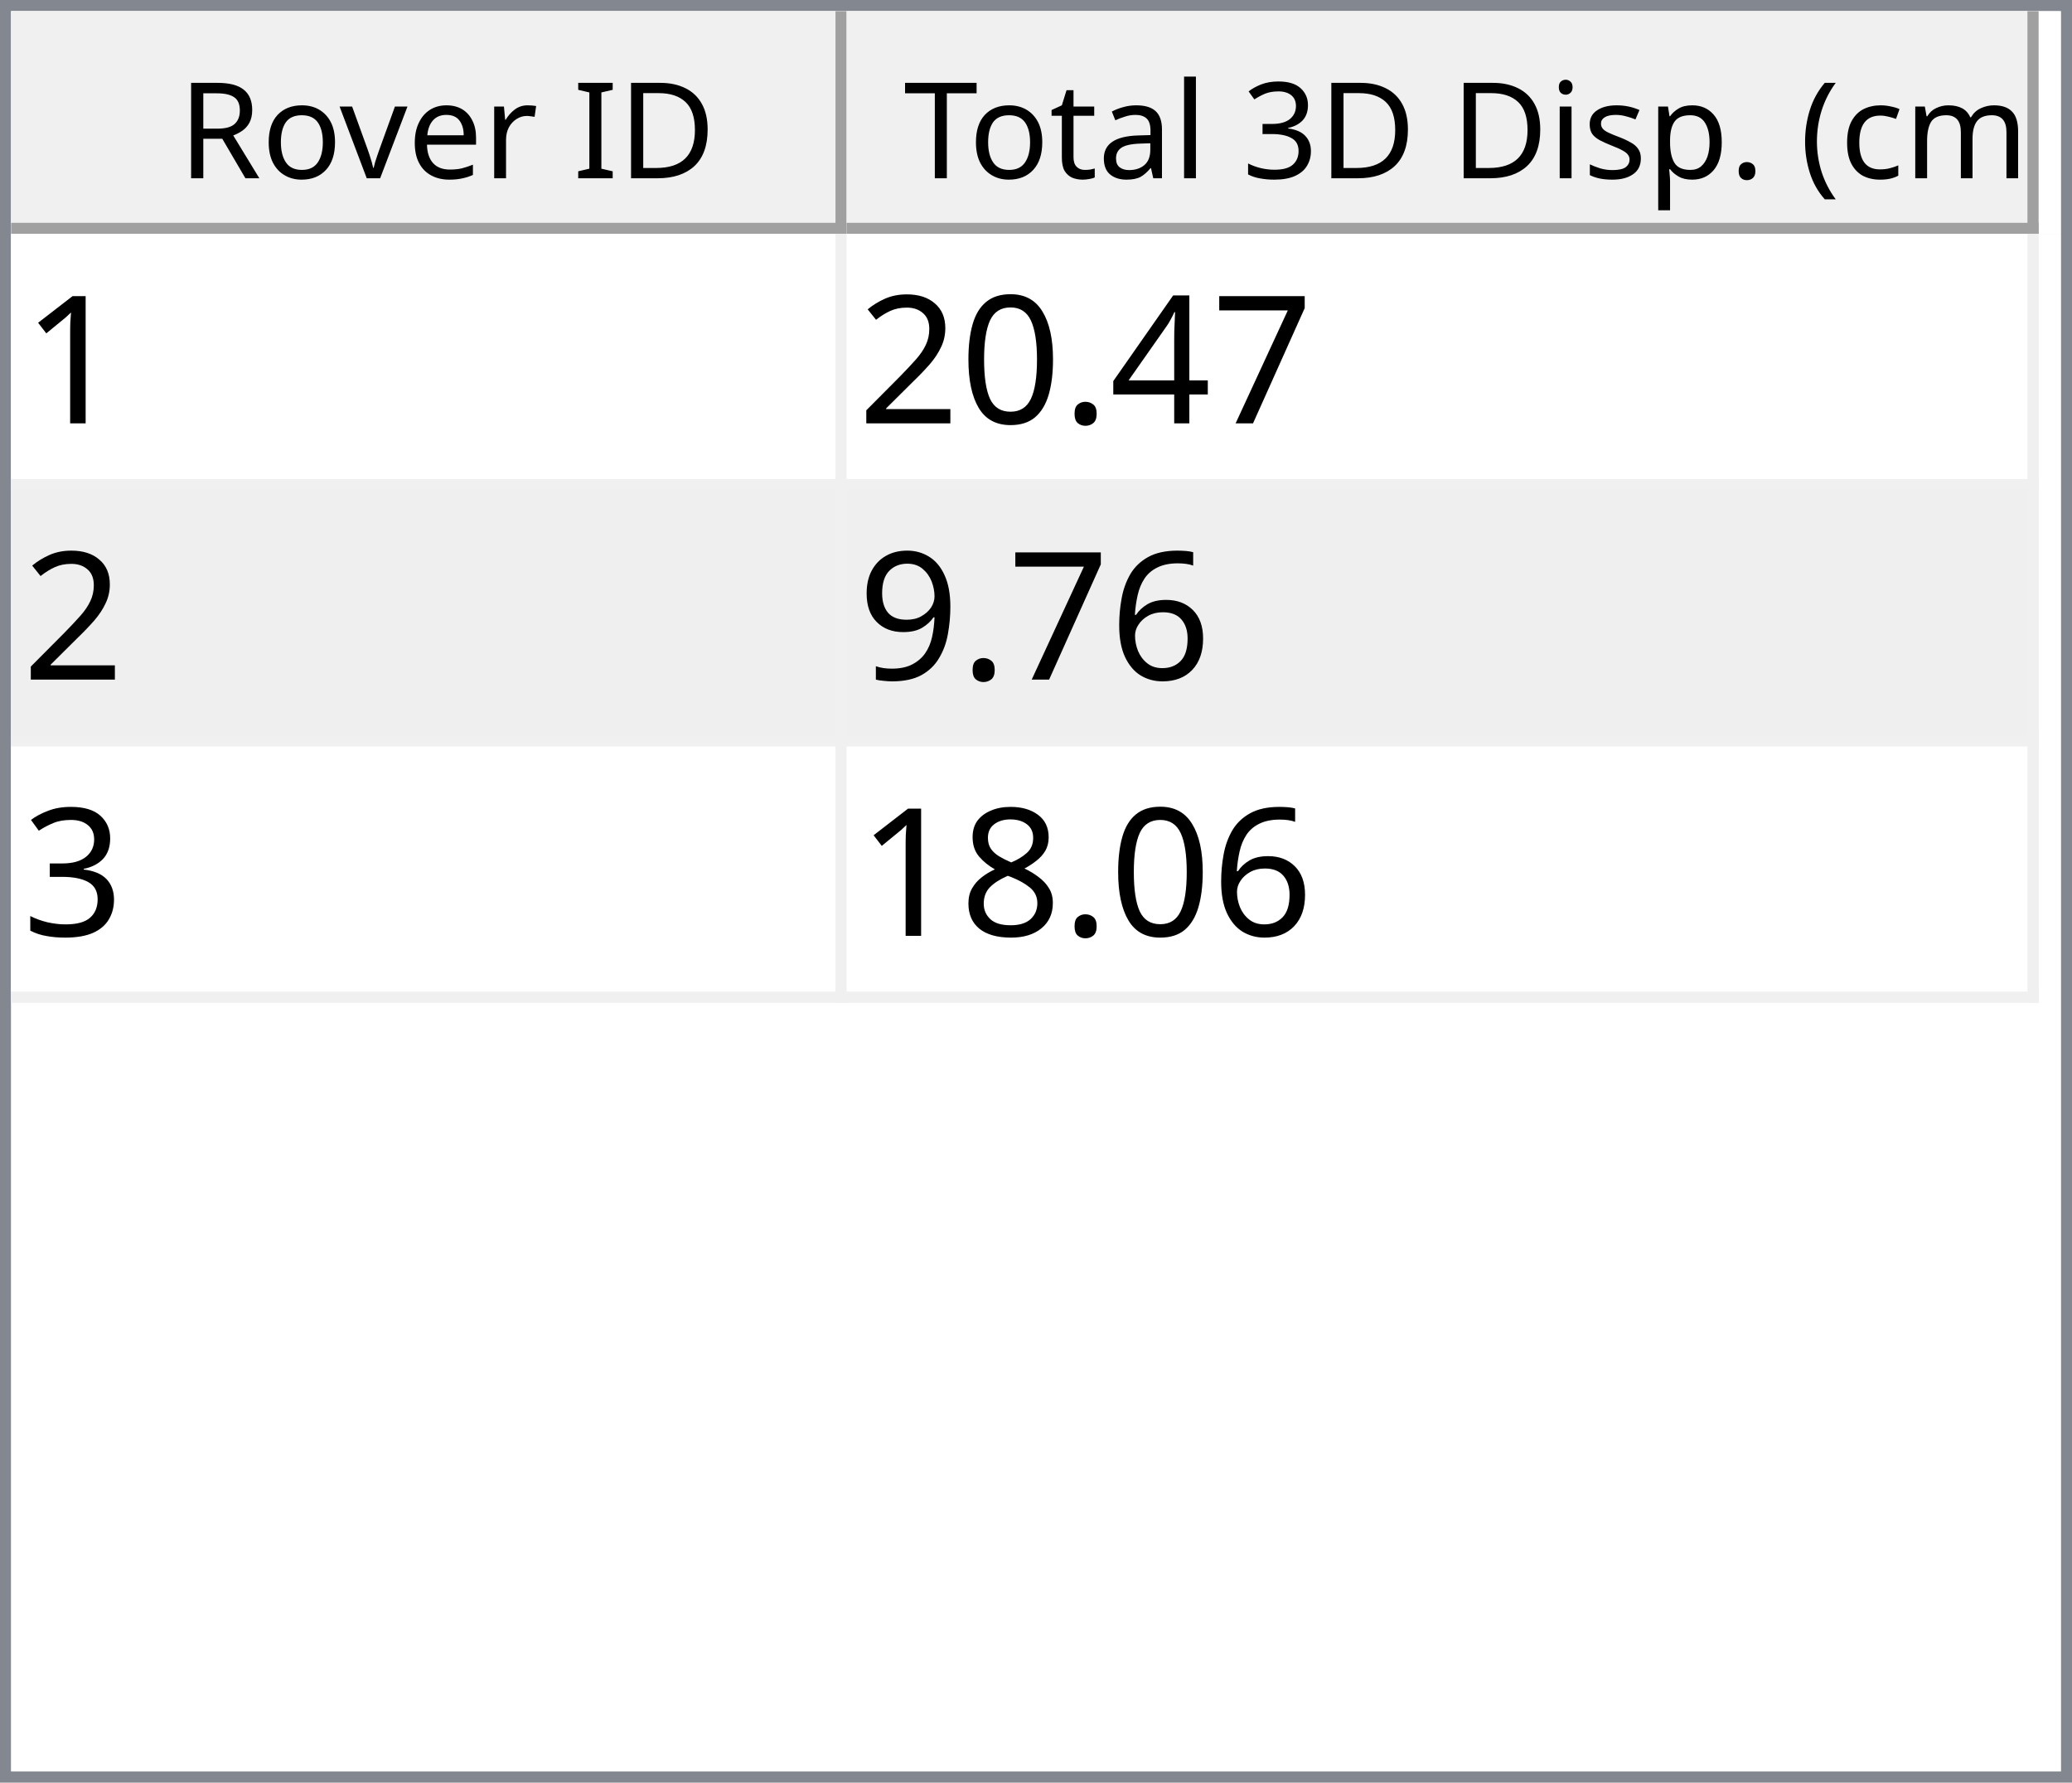
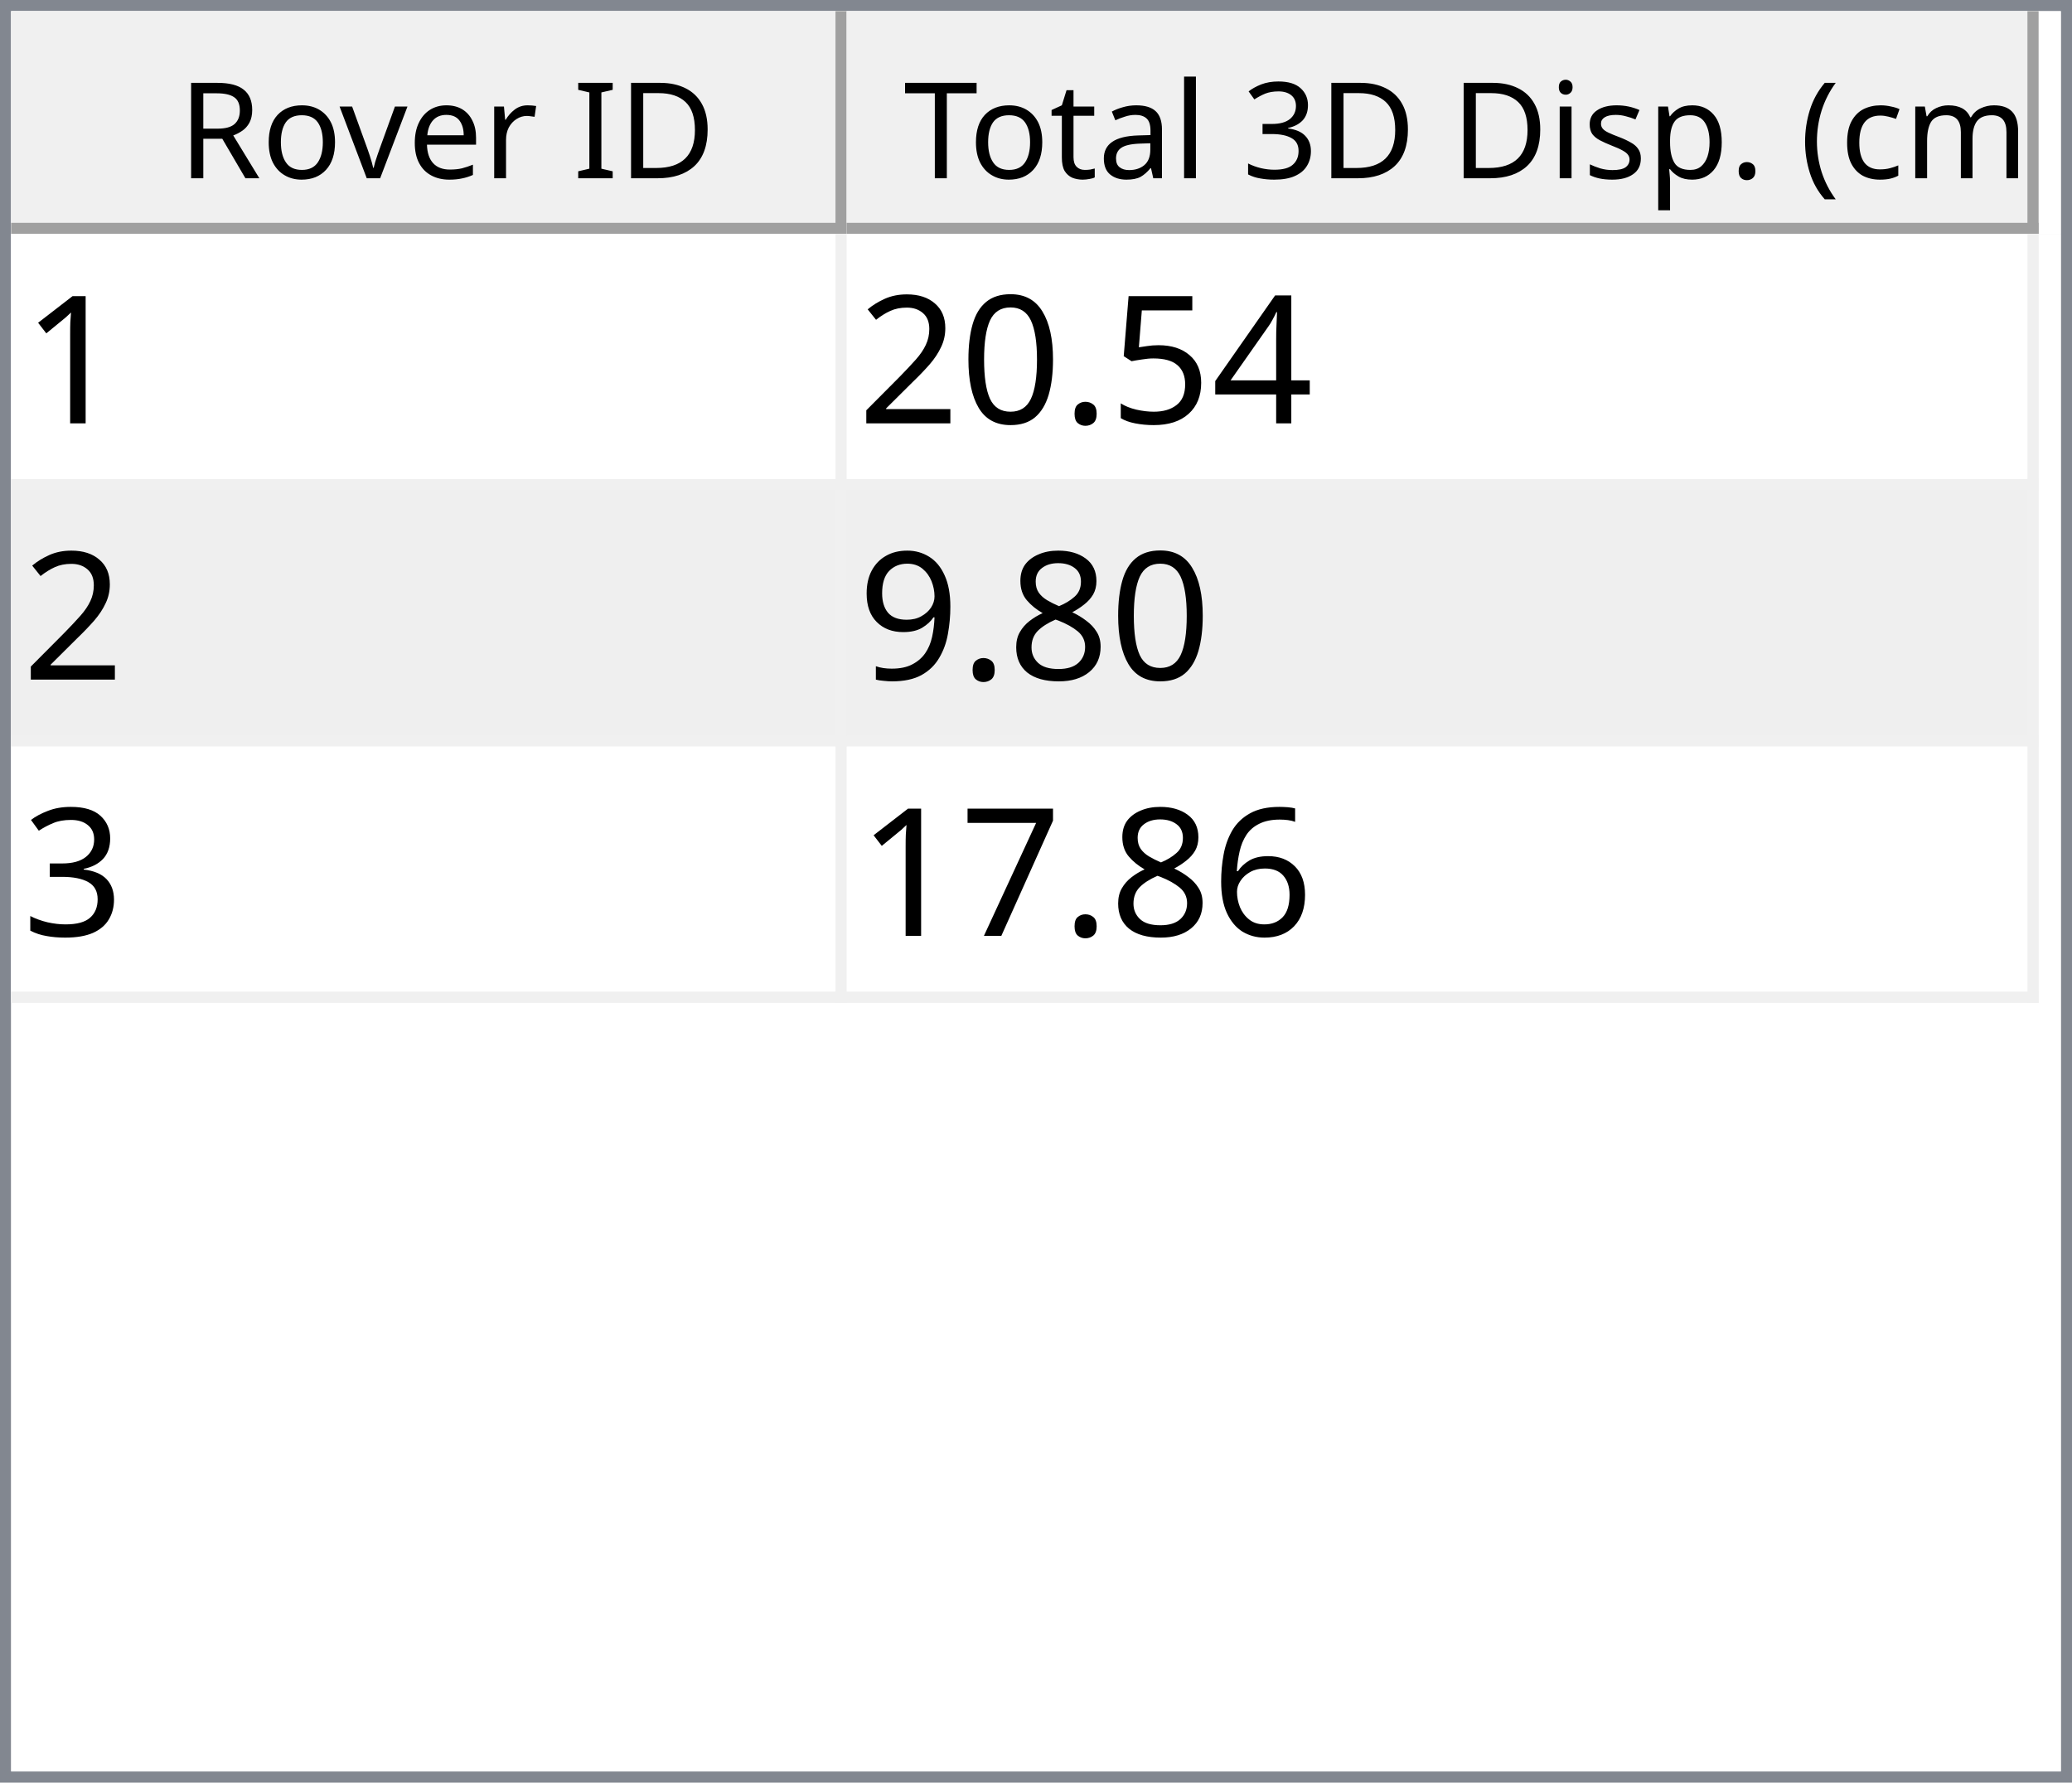
<svg xmlns="http://www.w3.org/2000/svg" style="fill-opacity:1; color-rendering:auto; color-interpolation:auto; text-rendering:auto; stroke:black; stroke-linecap:square; stroke-miterlimit:10; shape-rendering:auto; stroke-opacity:1; fill:black; stroke-dasharray:none; font-weight:normal; stroke-width:1; font-family:'Dialog'; font-style:normal; stroke-linejoin:miter; font-size:12px; stroke-dashoffset:0; image-rendering:auto;" width="186" height="160">
  <defs id="genericDefs" />
  <g>
    <defs id="defs1">
      <clipPath clipPathUnits="userSpaceOnUse" id="clipPath1">
        <path d="M0 0 L186 0 L186 160 L0 160 L0 0 Z" />
      </clipPath>
      <clipPath clipPathUnits="userSpaceOnUse" id="clipPath2">
        <path d="M0 0 L0 160 L186 160 L186 0 Z" />
      </clipPath>
      <clipPath clipPathUnits="userSpaceOnUse" id="clipPath3">
        <path d="M0 0 L0 20 L184 20 L184 0 Z" />
      </clipPath>
      <clipPath clipPathUnits="userSpaceOnUse" id="clipPath4">
        <path d="M0 0 L0 20 L75 20 L75 0 Z" />
      </clipPath>
      <clipPath clipPathUnits="userSpaceOnUse" id="clipPath5">
        <path d="M1 1 L1 19 L74 19 L74 1 Z" />
      </clipPath>
      <clipPath clipPathUnits="userSpaceOnUse" id="clipPath6">
        <path d="M0 0 L0 18 L73 18 L73 0 Z" />
      </clipPath>
      <clipPath clipPathUnits="userSpaceOnUse" id="clipPath7">
        <path d="M-0.5 -0.5 L-0.5 19.5 L74.5 19.5 L74.5 -0.5 Z" />
      </clipPath>
      <clipPath clipPathUnits="userSpaceOnUse" id="clipPath8">
        <path d="M0 0 L0 20 L107 20 L107 0 Z" />
      </clipPath>
      <clipPath clipPathUnits="userSpaceOnUse" id="clipPath9">
        <path d="M1 1 L1 19 L106 19 L106 1 Z" />
      </clipPath>
      <clipPath clipPathUnits="userSpaceOnUse" id="clipPath10">
        <path d="M0 0 L0 18 L105 18 L105 0 Z" />
      </clipPath>
      <clipPath clipPathUnits="userSpaceOnUse" id="clipPath11">
        <path d="M-0.5 -0.5 L-0.5 19.5 L106.5 19.5 L106.5 -0.5 Z" />
      </clipPath>
      <clipPath clipPathUnits="userSpaceOnUse" id="clipPath12">
        <path d="M0 0 L0 138 L184 138 L184 0 Z" />
      </clipPath>
      <clipPath clipPathUnits="userSpaceOnUse" id="clipPath13">
        <path d="M0 0 L0 69 L182 69 L182 0 Z" />
      </clipPath>
      <clipPath clipPathUnits="userSpaceOnUse" id="clipPath14">
        <path d="M-0.5 -0.5 L-0.5 68.5 L181.5 68.5 L181.5 -0.5 Z" />
      </clipPath>
      <clipPath clipPathUnits="userSpaceOnUse" id="clipPath15">
        <path d="M0 0 L0 22 L74 22 L74 0 Z" />
      </clipPath>
      <clipPath clipPathUnits="userSpaceOnUse" id="clipPath16">
        <path d="M0 0 L0 22 L106 22 L106 0 Z" />
      </clipPath>
      <font horiz-adv-x="64.551" id="font1">
        <font-face ascent="107.91" descent="25.098" units-per-em="100" style="font-style:normal; font-family:Segoe UI; font-weight:normal;" />
        <missing-glyph horiz-adv-x="64.551" d="M8.109 0 L8.109 68.266 L56.453 68.266 L56.453 0 L8.109 0 ZM15.328 7.234 L49.219 7.234 L49.219 61.031 L15.328 61.031 L15.328 7.234 Z" />
        <glyph unicode="D" horiz-adv-x="70.117" d="M9.188 0 L9.188 70.016 L28.516 70.016 Q65.531 70.016 65.531 35.891 Q65.531 19.672 55.25 9.836 Q44.969 0 27.734 0 L9.188 0 ZM17.391 62.594 L17.391 7.422 L27.828 7.422 Q41.609 7.422 49.273 14.797 Q56.938 22.172 56.938 35.688 Q56.938 62.594 28.328 62.594 L17.391 62.594 Z" />
        <glyph unicode="I" horiz-adv-x="26.611" d="M17.391 0 L9.188 0 L9.188 70.016 L17.391 70.016 L17.391 0 Z" />
        <glyph unicode=" " horiz-adv-x="27.393" d="" />
        <glyph unicode="r" horiz-adv-x="34.766" d="M34.188 41.891 Q32.078 43.5 28.125 43.5 Q23 43.5 19.555 38.672 Q16.109 33.844 16.109 25.484 L16.109 0 L8.109 0 L8.109 50 L16.109 50 L16.109 39.703 L16.312 39.703 Q18.016 44.969 21.531 47.922 Q25.047 50.875 29.391 50.875 Q32.516 50.875 34.188 50.203 L34.188 41.891 Z" />
        <glyph unicode="e" horiz-adv-x="52.295" d="M48.297 23 L12.984 23 Q13.188 14.656 17.484 10.109 Q21.781 5.562 29.297 5.562 Q37.75 5.562 44.828 11.141 L44.828 3.609 Q38.234 -1.172 27.391 -1.172 Q16.797 -1.172 10.742 5.641 Q4.688 12.453 4.688 24.812 Q4.688 36.469 11.305 43.82 Q17.922 51.172 27.734 51.172 Q37.547 51.172 42.922 44.828 Q48.297 38.484 48.297 27.203 L48.297 23 ZM40.094 29.781 Q40.047 36.719 36.75 40.578 Q33.453 44.438 27.594 44.438 Q21.922 44.438 17.969 40.383 Q14.016 36.328 13.094 29.781 L40.094 29.781 Z" />
        <glyph unicode="v" horiz-adv-x="47.9" d="M47.406 50 L27.484 0 L19.625 0 L0.688 50 L9.469 50 L22.172 13.672 Q23.578 9.672 23.922 6.688 L24.125 6.688 Q24.609 10.453 25.688 13.484 L38.969 50 L47.406 50 Z" />
        <glyph unicode="o" horiz-adv-x="58.594" d="M29 -1.172 Q17.922 -1.172 11.305 5.836 Q4.688 12.844 4.688 24.422 Q4.688 37.016 11.57 44.094 Q18.453 51.172 30.172 51.172 Q41.359 51.172 47.633 44.289 Q53.906 37.406 53.906 25.203 Q53.906 13.234 47.141 6.031 Q40.375 -1.172 29 -1.172 ZM29.594 44.438 Q21.875 44.438 17.383 39.188 Q12.891 33.938 12.891 24.703 Q12.891 15.828 17.43 10.695 Q21.969 5.562 29.594 5.562 Q37.359 5.562 41.531 10.594 Q45.703 15.625 45.703 24.906 Q45.703 34.281 41.531 39.359 Q37.359 44.438 29.594 44.438 Z" />
        <glyph unicode="R" horiz-adv-x="59.814" d="M59.375 0 L49.609 0 L37.891 19.625 Q36.281 22.359 34.766 24.289 Q33.25 26.219 31.664 27.438 Q30.078 28.656 28.25 29.219 Q26.422 29.781 24.125 29.781 L17.391 29.781 L17.391 0 L9.188 0 L9.188 70.016 L30.078 70.016 Q34.672 70.016 38.555 68.867 Q42.438 67.719 45.289 65.375 Q48.141 63.031 49.758 59.547 Q51.375 56.062 51.375 51.375 Q51.375 47.703 50.273 44.656 Q49.172 41.609 47.148 39.211 Q45.125 36.812 42.266 35.133 Q39.406 33.453 35.844 32.516 L35.844 32.328 Q37.594 31.547 38.891 30.547 Q40.188 29.547 41.359 28.18 Q42.531 26.812 43.68 25.078 Q44.828 23.344 46.234 21.047 L59.375 0 ZM17.391 62.594 L17.391 37.203 L28.516 37.203 Q31.594 37.203 34.203 38.133 Q36.812 39.062 38.719 40.797 Q40.625 42.531 41.703 45.047 Q42.781 47.562 42.781 50.688 Q42.781 56.297 39.141 59.445 Q35.5 62.594 28.609 62.594 L17.391 62.594 Z" />
        <glyph unicode=")" horiz-adv-x="30.176" d="M8.297 -15.922 L1.172 -15.922 Q16.406 2.344 16.406 26.812 Q16.406 51.469 1.078 70.016 L8.297 70.016 Q23.531 52.156 23.531 26.703 Q23.531 1.375 8.297 -15.922 Z" />
        <glyph unicode="m" horiz-adv-x="86.133" d="M79.109 0 L71.094 0 L71.094 28.719 Q71.094 37.016 68.531 40.727 Q65.969 44.438 59.906 44.438 Q54.781 44.438 51.195 39.75 Q47.609 35.062 47.609 28.516 L47.609 0 L39.594 0 L39.594 29.688 Q39.594 44.438 28.219 44.438 Q22.953 44.438 19.531 40.016 Q16.109 35.594 16.109 28.516 L16.109 0 L8.109 0 L8.109 50 L16.109 50 L16.109 42.094 L16.312 42.094 Q21.625 51.172 31.844 51.172 Q36.969 51.172 40.773 48.312 Q44.578 45.453 46 40.828 Q51.562 51.172 62.594 51.172 Q79.109 51.172 79.109 30.812 L79.109 0 Z" />
        <glyph unicode="c" horiz-adv-x="46.191" d="M42.188 2.297 Q36.422 -1.172 28.516 -1.172 Q17.828 -1.172 11.258 5.789 Q4.688 12.75 4.688 23.828 Q4.688 36.188 11.766 43.68 Q18.844 51.172 30.672 51.172 Q37.25 51.172 42.281 48.734 L42.281 40.531 Q36.719 44.438 30.375 44.438 Q22.703 44.438 17.797 38.945 Q12.891 33.453 12.891 24.516 Q12.891 15.719 17.508 10.641 Q22.125 5.562 29.891 5.562 Q36.422 5.562 42.188 9.906 L42.188 2.297 Z" />
        <glyph unicode="(" horiz-adv-x="30.176" d="M29.109 -15.922 L21.969 -15.922 Q6.844 1.375 6.844 26.703 Q6.844 52.156 21.969 70.016 L29.203 70.016 Q13.875 51.469 13.875 26.812 Q13.875 2.344 29.109 -15.922 Z" />
        <glyph unicode="." horiz-adv-x="21.68" d="M10.891 -1.078 Q8.641 -1.078 7.055 0.539 Q5.469 2.156 5.469 4.391 Q5.469 6.641 7.055 8.273 Q8.641 9.906 10.891 9.906 Q13.188 9.906 14.797 8.273 Q16.406 6.641 16.406 4.391 Q16.406 2.156 14.797 0.539 Q13.188 -1.078 10.891 -1.078 Z" />
        <glyph unicode="p" horiz-adv-x="58.789" d="M16.312 7.234 L16.109 7.234 L16.109 -23 L8.109 -23 L8.109 50 L16.109 50 L16.109 41.219 L16.312 41.219 Q22.219 51.172 33.594 51.172 Q43.266 51.172 48.688 44.461 Q54.109 37.75 54.109 26.469 Q54.109 13.922 48 6.375 Q41.891 -1.172 31.297 -1.172 Q21.578 -1.172 16.312 7.234 ZM16.109 27.391 L16.109 20.406 Q16.109 14.203 20.141 9.883 Q24.172 5.562 30.375 5.562 Q37.641 5.562 41.773 11.133 Q45.906 16.703 45.906 26.609 Q45.906 34.969 42.047 39.703 Q38.188 44.438 31.594 44.438 Q24.609 44.438 20.359 39.578 Q16.109 34.719 16.109 27.391 Z" />
        <glyph unicode="s" horiz-adv-x="42.432" d="M5.078 1.812 L5.078 10.406 Q11.625 5.562 19.484 5.562 Q30.031 5.562 30.031 12.594 Q30.031 14.594 29.125 15.992 Q28.219 17.391 26.68 18.461 Q25.141 19.531 23.07 20.383 Q21 21.234 18.609 22.172 Q15.281 23.484 12.766 24.828 Q10.25 26.172 8.57 27.859 Q6.891 29.547 6.031 31.695 Q5.172 33.844 5.172 36.719 Q5.172 40.234 6.789 42.945 Q8.406 45.656 11.086 47.484 Q13.766 49.312 17.211 50.242 Q20.656 51.172 24.312 51.172 Q30.812 51.172 35.938 48.922 L35.938 40.828 Q30.422 44.438 23.25 44.438 Q21 44.438 19.195 43.922 Q17.391 43.406 16.094 42.477 Q14.797 41.547 14.086 40.258 Q13.375 38.969 13.375 37.406 Q13.375 35.453 14.086 34.133 Q14.797 32.812 16.164 31.789 Q17.531 30.766 19.484 29.938 Q21.438 29.109 23.922 28.125 Q27.25 26.859 29.883 25.516 Q32.516 24.172 34.375 22.484 Q36.234 20.797 37.234 18.602 Q38.234 16.406 38.234 13.375 Q38.234 9.672 36.602 6.938 Q34.969 4.203 32.234 2.398 Q29.5 0.594 25.93 -0.289 Q22.359 -1.172 18.453 -1.172 Q10.75 -1.172 5.078 1.812 Z" />
        <glyph unicode="i" horiz-adv-x="24.219" d="M12.203 62.703 Q10.062 62.703 8.547 64.164 Q7.031 65.625 7.031 67.875 Q7.031 70.125 8.547 71.609 Q10.062 73.094 12.203 73.094 Q14.406 73.094 15.945 71.609 Q17.484 70.125 17.484 67.875 Q17.484 65.719 15.945 64.211 Q14.406 62.703 12.203 62.703 ZM16.109 0 L8.109 0 L8.109 50 L16.109 50 L16.109 0 Z" />
        <glyph unicode="3" horiz-adv-x="53.906" d="M46.531 19.828 Q46.531 15.094 44.75 11.211 Q42.969 7.328 39.719 4.57 Q36.469 1.812 31.93 0.297 Q27.391 -1.219 21.922 -1.219 Q11.922 -1.219 6 2.594 L6 11.188 Q13.094 5.609 22.219 5.609 Q25.875 5.609 28.828 6.539 Q31.781 7.469 33.906 9.227 Q36.031 10.984 37.18 13.477 Q38.328 15.969 38.328 19.094 Q38.328 32.812 18.797 32.812 L12.984 32.812 L12.984 39.594 L18.5 39.594 Q35.797 39.594 35.797 52.484 Q35.797 64.406 22.609 64.406 Q15.188 64.406 8.688 59.422 L8.688 67.188 Q15.375 71.188 24.609 71.188 Q29 71.188 32.57 69.969 Q36.141 68.75 38.68 66.555 Q41.219 64.359 42.609 61.281 Q44 58.203 44 54.5 Q44 40.672 30.031 36.719 L30.031 36.531 Q33.594 36.141 36.625 34.797 Q39.656 33.453 41.852 31.305 Q44.047 29.156 45.289 26.25 Q46.531 23.344 46.531 19.828 Z" />
        <glyph unicode="l" horiz-adv-x="24.219" d="M16.109 0 L8.109 0 L8.109 74.031 L16.109 74.031 L16.109 0 Z" />
        <glyph unicode="a" horiz-adv-x="50.879" d="M43.891 0 L35.891 0 L35.891 7.812 L35.688 7.812 Q30.469 -1.172 20.312 -1.172 Q12.844 -1.172 8.617 2.781 Q4.391 6.734 4.391 13.281 Q4.391 27.297 20.906 29.594 L35.891 31.688 Q35.891 44.438 25.594 44.438 Q16.547 44.438 9.281 38.281 L9.281 46.484 Q16.656 51.172 26.266 51.172 Q43.891 51.172 43.891 32.516 L43.891 0 ZM35.891 25.297 L23.828 23.641 Q18.266 22.859 15.43 20.875 Q12.594 18.891 12.594 13.875 Q12.594 10.203 15.211 7.883 Q17.828 5.562 22.172 5.562 Q28.125 5.562 32.008 9.742 Q35.891 13.922 35.891 20.312 L35.891 25.297 Z" />
        <glyph unicode="t" horiz-adv-x="33.887" d="M31.297 0.484 Q28.469 -1.078 23.828 -1.078 Q10.688 -1.078 10.688 13.578 L10.688 43.172 L2.094 43.172 L2.094 50 L10.688 50 L10.688 62.203 L18.703 64.797 L18.703 50 L31.297 50 L31.297 43.172 L18.703 43.172 L18.703 14.984 Q18.703 9.969 20.414 7.82 Q22.125 5.672 26.078 5.672 Q29.109 5.672 31.297 7.328 L31.297 0.484 Z" />
        <glyph unicode="T" horiz-adv-x="52.393" d="M50.594 62.594 L30.375 62.594 L30.375 0 L22.172 0 L22.172 62.594 L2 62.594 L2 70.016 L50.594 70.016 L50.594 62.594 Z" />
      </font>
      <font horiz-adv-x="75.0" id="font2">
        <font-face ascent="100.537" descent="21.973" units-per-em="100" style="font-style:normal; font-family:sans-serif; font-weight:normal;" />
        <missing-glyph horiz-adv-x="75.0" d="M12.5 0 L12.5 62.5 L62.5 62.5 L62.5 0 L12.5 0 ZM14.062 1.562 L60.938 1.562 L60.938 60.938 L14.062 60.938 L14.062 1.562 Z" />
        <glyph unicode="1" horiz-adv-x="55.615" d="M37.25 0 L28.469 0 L28.469 56 Q25.297 52.984 20.141 49.953 Q14.984 46.922 10.891 45.406 L10.891 53.906 Q18.266 57.375 23.781 62.305 Q29.297 67.234 31.594 71.875 L37.25 71.875 L37.25 0 Z" />
-         <glyph unicode="7" horiz-adv-x="55.615" d="M4.734 62.203 L4.734 70.656 L51.078 70.656 L51.078 63.812 Q44.234 56.547 37.523 44.484 Q30.812 32.422 27.156 19.672 Q24.516 10.688 23.781 0 L14.75 0 Q14.891 8.453 18.062 20.414 Q21.234 32.375 27.172 43.484 Q33.109 54.594 39.797 62.203 L4.734 62.203 Z" />
        <glyph unicode="4" horiz-adv-x="55.615" d="M32.328 0 L32.328 17.141 L1.266 17.141 L1.266 25.203 L33.938 71.578 L41.109 71.578 L41.109 25.203 L50.781 25.203 L50.781 17.141 L41.109 17.141 L41.109 0 L32.328 0 ZM32.328 25.203 L32.328 57.469 L9.906 25.203 L32.328 25.203 Z" />
+         <glyph unicode="5" horiz-adv-x="55.615" d="M4.156 18.75 L13.375 19.531 Q14.406 12.797 18.141 9.398 Q21.875 6 27.156 6 Q33.5 6 37.891 10.789 Q42.281 15.578 42.281 23.484 Q42.281 31 38.062 35.352 Q33.844 39.703 27 39.703 Q22.75 39.703 19.336 37.773 Q15.922 35.844 13.969 32.766 L5.719 33.844 L12.641 70.609 L48.25 70.609 L48.25 62.203 L19.672 62.203 L15.828 42.969 Q22.266 47.469 29.344 47.469 Q38.719 47.469 45.164 40.969 Q51.609 34.469 51.609 24.266 Q51.609 14.547 45.953 7.469 Q39.062 -1.219 27.156 -1.219 Q17.391 -1.219 11.211 4.25 Q5.031 9.719 4.156 18.75 Z" />
        <glyph unicode="." horiz-adv-x="27.783" d="M9.078 0 L9.078 10.016 L19.094 10.016 L19.094 0 L9.078 0 Z" />
        <glyph unicode="0" horiz-adv-x="55.615" d="M4.156 35.297 Q4.156 48 6.766 55.742 Q9.375 63.484 14.523 67.68 Q19.672 71.875 27.484 71.875 Q33.25 71.875 37.594 69.555 Q41.938 67.234 44.773 62.867 Q47.609 58.5 49.219 52.227 Q50.828 45.953 50.828 35.297 Q50.828 22.703 48.242 14.969 Q45.656 7.234 40.508 3.008 Q35.359 -1.219 27.484 -1.219 Q17.141 -1.219 11.234 6.203 Q4.156 15.141 4.156 35.297 ZM13.188 35.297 Q13.188 17.672 17.312 11.836 Q21.438 6 27.484 6 Q33.547 6 37.672 11.859 Q41.797 17.719 41.797 35.297 Q41.797 52.984 37.672 58.789 Q33.547 64.594 27.391 64.594 Q21.344 64.594 17.719 59.469 Q13.188 52.938 13.188 35.297 Z" />
        <glyph unicode="2" horiz-adv-x="55.615" d="M50.344 8.453 L50.344 0 L3.031 0 Q2.938 3.172 4.047 6.109 Q5.859 10.938 9.836 15.625 Q13.812 20.312 21.344 26.469 Q33.016 36.031 37.117 41.625 Q41.219 47.219 41.219 52.203 Q41.219 57.422 37.477 61.008 Q33.734 64.594 27.734 64.594 Q21.391 64.594 17.578 60.789 Q13.766 56.984 13.719 50.25 L4.688 51.172 Q5.609 61.281 11.664 66.578 Q17.719 71.875 27.938 71.875 Q38.234 71.875 44.242 66.164 Q50.25 60.453 50.25 52 Q50.25 47.703 48.492 43.555 Q46.734 39.406 42.656 34.812 Q38.578 30.219 29.109 22.219 Q21.188 15.578 18.945 13.211 Q16.703 10.844 15.234 8.453 L50.344 8.453 Z" />
-         <glyph unicode="6" horiz-adv-x="55.615" d="M49.75 54.047 L41.016 53.375 Q39.844 58.547 37.703 60.891 Q34.125 64.656 28.906 64.656 Q24.703 64.656 21.531 62.312 Q17.391 59.281 14.992 53.469 Q12.594 47.656 12.5 36.922 Q15.672 41.75 20.266 44.094 Q24.859 46.438 29.891 46.438 Q38.672 46.438 44.852 39.969 Q51.031 33.5 51.031 23.25 Q51.031 16.5 48.125 10.719 Q45.219 4.938 40.141 1.859 Q35.062 -1.219 28.609 -1.219 Q17.625 -1.219 10.695 6.859 Q3.766 14.938 3.766 33.5 Q3.766 54.25 11.422 63.672 Q18.109 71.875 29.438 71.875 Q37.891 71.875 43.289 67.141 Q48.688 62.406 49.75 54.047 ZM13.875 23.188 Q13.875 18.656 15.797 14.508 Q17.719 10.359 21.188 8.18 Q24.656 6 28.469 6 Q34.031 6 38.039 10.492 Q42.047 14.984 42.047 22.703 Q42.047 30.125 38.086 34.398 Q34.125 38.672 28.125 38.672 Q22.172 38.672 18.023 34.398 Q13.875 30.125 13.875 23.188 Z" />
+         <glyph unicode="8" horiz-adv-x="55.615" d="M17.672 38.812 Q12.203 40.828 9.57 44.539 Q6.938 48.25 6.938 53.422 Q6.938 61.234 12.555 66.555 Q18.172 71.875 27.484 71.875 Q36.859 71.875 42.578 66.43 Q48.297 60.984 48.297 53.172 Q48.297 48.188 45.68 44.508 Q43.062 40.828 37.75 38.812 Q44.344 36.672 47.781 31.883 Q51.219 27.094 51.219 20.453 Q51.219 11.281 44.727 5.031 Q38.234 -1.219 27.641 -1.219 Q17.047 -1.219 10.547 5.055 Q4.047 11.328 4.047 20.703 Q4.047 27.688 7.594 32.398 Q11.141 37.109 17.672 38.812 ZM15.922 53.719 Q15.922 48.641 19.195 45.414 Q22.469 42.188 27.688 42.188 Q32.766 42.188 36.016 45.383 Q39.266 48.578 39.266 53.219 Q39.266 58.062 35.914 61.359 Q32.562 64.656 27.594 64.656 Q22.562 64.656 19.242 61.43 Q15.922 58.203 15.922 53.719 ZM13.094 20.656 Q13.094 16.891 14.875 13.375 Q16.656 9.859 20.172 7.93 Q23.688 6 27.734 6 Q34.031 6 38.133 10.055 Q42.234 14.109 42.234 20.359 Q42.234 26.703 38.016 30.859 Q33.797 35.016 27.438 35.016 Q21.234 35.016 17.164 30.914 Q13.094 26.812 13.094 20.656 Z" />
        <glyph unicode="9" horiz-adv-x="55.615" d="M5.469 16.547 L13.922 17.328 Q14.984 11.375 18.016 8.688 Q21.047 6 25.781 6 Q29.828 6 32.883 7.859 Q35.938 9.719 37.891 12.82 Q39.844 15.922 41.164 21.195 Q42.484 26.469 42.484 31.938 Q42.484 32.516 42.438 33.688 Q39.797 29.5 35.234 26.883 Q30.672 24.266 25.344 24.266 Q16.453 24.266 10.305 30.711 Q4.156 37.156 4.156 47.703 Q4.156 58.594 10.578 65.234 Q17 71.875 26.656 71.875 Q33.641 71.875 39.43 68.117 Q45.219 64.359 48.219 57.398 Q51.219 50.438 51.219 37.25 Q51.219 23.531 48.242 15.406 Q45.266 7.281 39.383 3.031 Q33.5 -1.219 25.594 -1.219 Q17.188 -1.219 11.867 3.445 Q6.547 8.109 5.469 16.547 ZM41.453 48.141 Q41.453 55.719 37.43 60.156 Q33.406 64.594 27.734 64.594 Q21.875 64.594 17.531 59.812 Q13.188 55.031 13.188 47.406 Q13.188 40.578 17.312 36.305 Q21.438 32.031 27.484 32.031 Q33.594 32.031 37.523 36.305 Q41.453 40.578 41.453 48.141 Z" />
        <glyph unicode="3" horiz-adv-x="55.615" d="M4.203 18.891 L12.984 20.062 Q14.5 12.594 18.141 9.297 Q21.781 6 27 6 Q33.203 6 37.477 10.297 Q41.75 14.594 41.75 20.953 Q41.75 27 37.797 30.93 Q33.844 34.859 27.734 34.859 Q25.25 34.859 21.531 33.891 L22.516 41.609 Q23.391 41.5 23.922 41.5 Q29.547 41.5 34.039 44.43 Q38.531 47.359 38.531 53.469 Q38.531 58.297 35.258 61.477 Q31.984 64.656 26.812 64.656 Q21.688 64.656 18.266 61.43 Q14.844 58.203 13.875 51.766 L5.078 53.328 Q6.688 62.156 12.398 67.016 Q18.109 71.875 26.609 71.875 Q32.469 71.875 37.398 69.359 Q42.328 66.844 44.945 62.5 Q47.562 58.156 47.562 53.266 Q47.562 48.641 45.07 44.828 Q42.578 41.016 37.703 38.766 Q44.047 37.312 47.562 32.695 Q51.078 28.078 51.078 21.141 Q51.078 11.766 44.242 5.25 Q37.406 -1.266 26.953 -1.266 Q17.531 -1.266 11.305 4.352 Q5.078 9.969 4.203 18.891 Z" />
-         <glyph unicode="8" horiz-adv-x="55.615" d="M17.672 38.812 Q12.203 40.828 9.57 44.539 Q6.938 48.25 6.938 53.422 Q6.938 61.234 12.555 66.555 Q18.172 71.875 27.484 71.875 Q36.859 71.875 42.578 66.43 Q48.297 60.984 48.297 53.172 Q48.297 48.188 45.68 44.508 Q43.062 40.828 37.75 38.812 Q44.344 36.672 47.781 31.883 Q51.219 27.094 51.219 20.453 Q51.219 11.281 44.727 5.031 Q38.234 -1.219 27.641 -1.219 Q17.047 -1.219 10.547 5.055 Q4.047 11.328 4.047 20.703 Q4.047 27.688 7.594 32.398 Q11.141 37.109 17.672 38.812 ZM15.922 53.719 Q15.922 48.641 19.195 45.414 Q22.469 42.188 27.688 42.188 Q32.766 42.188 36.016 45.383 Q39.266 48.578 39.266 53.219 Q39.266 58.062 35.914 61.359 Q32.562 64.656 27.594 64.656 Q22.562 64.656 19.242 61.43 Q15.922 58.203 15.922 53.719 ZM13.094 20.656 Q13.094 16.891 14.875 13.375 Q16.656 9.859 20.172 7.93 Q23.688 6 27.734 6 Q34.031 6 38.133 10.055 Q42.234 14.109 42.234 20.359 Q42.234 26.703 38.016 30.859 Q33.797 35.016 27.438 35.016 Q21.234 35.016 17.164 30.914 Q13.094 26.812 13.094 20.656 Z" />
+         <glyph unicode="6" horiz-adv-x="55.615" d="M49.75 54.047 L41.016 53.375 Q39.844 58.547 37.703 60.891 Q34.125 64.656 28.906 64.656 Q24.703 64.656 21.531 62.312 Q17.391 59.281 14.992 53.469 Q12.594 47.656 12.5 36.922 Q15.672 41.75 20.266 44.094 Q24.859 46.438 29.891 46.438 Q38.672 46.438 44.852 39.969 Q51.031 33.5 51.031 23.25 Q51.031 16.5 48.125 10.719 Q45.219 4.938 40.141 1.859 Q35.062 -1.219 28.609 -1.219 Q17.625 -1.219 10.695 6.859 Q3.766 14.938 3.766 33.5 Q3.766 54.25 11.422 63.672 Q18.109 71.875 29.438 71.875 Q37.891 71.875 43.289 67.141 Q48.688 62.406 49.75 54.047 ZM13.875 23.188 Q13.875 18.656 15.797 14.508 Q17.719 10.359 21.188 8.18 Q24.656 6 28.469 6 Q34.031 6 38.039 10.492 Q42.047 14.984 42.047 22.703 Q42.047 30.125 38.086 34.398 Q34.125 38.672 28.125 38.672 Q22.172 38.672 18.023 34.398 Q13.875 30.125 13.875 23.188 Z" />
+         <glyph unicode="7" horiz-adv-x="55.615" d="M4.734 62.203 L4.734 70.656 L51.078 70.656 L51.078 63.812 Q44.234 56.547 37.523 44.484 Q30.812 32.422 27.156 19.672 Q24.516 10.688 23.781 0 L14.75 0 Q14.891 8.453 18.062 20.414 Q21.234 32.375 27.172 43.484 Q33.109 54.594 39.797 62.203 L4.734 62.203 Z" />
      </font>
    </defs>
    <g style="fill:white; stroke:white;">
      <rect x="0" y="0" width="186" style="clip-path:url(#clipPath1); stroke:none;" height="160" />
    </g>
    <g style="fill:white; text-rendering:optimizeSpeed; color-rendering:optimizeSpeed; image-rendering:optimizeSpeed; shape-rendering:crispEdges; stroke:white; color-interpolation:sRGB;">
      <rect x="0" width="186" height="160" y="0" style="stroke:none;" />
      <path style="stroke:none;" d="M0 160 L186 160 L186 0 L0 0 Z" />
    </g>
    <g style="fill:rgb(240,240,240); font-family:'Segoe UI'; stroke:rgb(240,240,240);">
      <rect x="0" y="0" width="186" style="clip-path:url(#clipPath2); stroke:none;" height="160" />
    </g>
    <g style="fill:rgb(130,135,144); font-family:'Segoe UI'; stroke:rgb(130,135,144);">
      <path d="M0 0 L186 0 L186 160 L0 160 L0 0 ZM1 1 L185 1 L185 159 L1 159 L1 1 Z" style="fill-rule:evenodd; clip-path:url(#clipPath2); stroke:none;" />
    </g>
    <g style="fill:white; font-family:'Segoe UI'; stroke:white;" transform="translate(1,1)">
      <rect x="0" y="0" width="184" style="clip-path:url(#clipPath3); stroke:none;" height="20" />
    </g>
    <g style="fill:rgb(240,240,240); font-family:'Segoe UI'; stroke:rgb(240,240,240);" transform="translate(1,1)">
      <rect x="0" y="0" width="75" style="clip-path:url(#clipPath4); stroke:none;" height="20" />
    </g>
    <g style="font-family:'Segoe UI';" transform="translate(2,2)">
      <text x="14" xml:space="preserve" y="14" style="clip-path:url(#clipPath6); stroke:none;">Rover ID</text>
    </g>
    <g style="fill:rgb(160,160,160); font-family:'Segoe UI'; stroke:rgb(160,160,160); stroke-linejoin:bevel;" transform="translate(1.5,1.5)">
      <line x1="74" x2="74" y1="0" style="fill:none; clip-path:url(#clipPath7);" y2="19" />
    </g>
    <g style="fill:rgb(160,160,160); font-family:'Segoe UI'; stroke:rgb(160,160,160); stroke-linejoin:bevel;" transform="matrix(1,0,0,1,1,1) translate(0.5,0.5)">
      <line x1="0" x2="74" y1="19" style="fill:none; clip-path:url(#clipPath7);" y2="19" />
    </g>
    <g style="fill:rgb(240,240,240); font-family:'Segoe UI'; stroke:rgb(240,240,240);" transform="translate(76,1)">
      <rect x="0" y="0" width="107" style="clip-path:url(#clipPath8); stroke:none;" height="20" />
    </g>
    <g style="font-family:'Segoe UI';" transform="translate(77,2)">
      <text x="1" xml:space="preserve" y="14" style="clip-path:url(#clipPath10); stroke:none;"> Total 3D Disp. (cm)</text>
    </g>
    <g style="fill:rgb(160,160,160); font-family:'Segoe UI'; stroke:rgb(160,160,160); stroke-linejoin:bevel;" transform="translate(76.5,1.5)">
      <line x1="106" x2="106" y1="0" style="fill:none; clip-path:url(#clipPath11);" y2="19" />
    </g>
    <g style="fill:rgb(160,160,160); font-family:'Segoe UI'; stroke:rgb(160,160,160); stroke-linejoin:bevel;" transform="matrix(1,0,0,1,76,1) translate(0.5,0.5)">
      <line x1="0" x2="106" y1="19" style="fill:none; clip-path:url(#clipPath11);" y2="19" />
    </g>
    <g style="fill:white; font-family:'Segoe UI'; stroke:white;" transform="translate(1,21)">
      <rect x="0" y="0" width="184" style="clip-path:url(#clipPath12); stroke:none;" height="138" />
    </g>
    <g style="fill:rgb(240,240,240); font-size:16px; font-family:sans-serif; stroke:rgb(240,240,240);" transform="translate(1,21)">
      <rect x="0" y="0" width="182" style="clip-path:url(#clipPath13); stroke:none;" height="69" />
      <line transform="translate(0.5,0.5)" x1="0" x2="181" y1="22" style="clip-path:url(#clipPath14); fill:none; stroke-linejoin:bevel;" y2="22" />
    </g>
    <g transform="matrix(1,0,0,1,1,21) translate(0.5,0.5)" style="fill:rgb(240,240,240); font-size:16px; font-family:sans-serif; stroke:rgb(240,240,240); stroke-linejoin:bevel;">
      <line x1="0" x2="181" y1="45" style="fill:none; clip-path:url(#clipPath14);" y2="45" />
    </g>
    <g transform="matrix(1,0,0,1,1,21) translate(0.5,0.5)" style="fill:rgb(240,240,240); font-size:16px; font-family:sans-serif; stroke:rgb(240,240,240); stroke-linejoin:bevel;">
      <line x1="0" x2="181" y1="68" style="fill:none; clip-path:url(#clipPath14);" y2="68" />
    </g>
    <g transform="matrix(1,0,0,1,1,21) translate(0.5,0.5)" style="fill:rgb(240,240,240); font-size:16px; font-family:sans-serif; stroke:rgb(240,240,240); stroke-linejoin:bevel;">
      <line x1="74" x2="74" y1="0" style="fill:none; clip-path:url(#clipPath14);" y2="68" />
    </g>
    <g transform="matrix(1,0,0,1,1,21) translate(0.5,0.5)" style="fill:rgb(240,240,240); font-size:16px; font-family:sans-serif; stroke:rgb(240,240,240); stroke-linejoin:bevel;">
      <line x1="181" x2="181" y1="0" style="fill:none; clip-path:url(#clipPath14);" y2="68" />
    </g>
    <g style="fill:white; font-size:16px; font-family:sans-serif; stroke:white;" transform="matrix(1,0,0,1,1,21)">
      <rect x="0" y="0" width="74" style="clip-path:url(#clipPath15); stroke:none;" height="22" />
      <text x="1" y="17" style="fill:black; clip-path:url(#clipPath15); stroke:none;" xml:space="preserve">1</text>
    </g>
    <g style="fill:white; font-size:16px; font-family:sans-serif; stroke:white;" transform="matrix(1,0,0,1,1,21) translate(75,0)">
      <rect x="0" y="0" width="106" style="clip-path:url(#clipPath16); stroke:none;" height="22" />
-       <text x="1" y="17" style="fill:black; clip-path:url(#clipPath16); stroke:none;" xml:space="preserve">20.47</text>
+       <text x="1" y="17" style="fill:black; clip-path:url(#clipPath16); stroke:none;" xml:space="preserve">20.54</text>
    </g>
    <g style="fill:rgb(239,239,239); font-size:16px; font-family:sans-serif; stroke:rgb(239,239,239);" transform="matrix(1,0,0,1,1,21) translate(0,23)">
      <rect x="0" y="0" width="74" style="clip-path:url(#clipPath15); stroke:none;" height="22" />
      <text x="1" y="17" style="fill:black; clip-path:url(#clipPath15); stroke:none;" xml:space="preserve">2</text>
    </g>
    <g style="fill:rgb(239,239,239); font-size:16px; font-family:sans-serif; stroke:rgb(239,239,239);" transform="matrix(1,0,0,1,1,21) translate(75,23)">
      <rect x="0" y="0" width="106" style="clip-path:url(#clipPath16); stroke:none;" height="22" />
-       <text x="1" y="17" style="fill:black; clip-path:url(#clipPath16); stroke:none;" xml:space="preserve">9.76</text>
+       <text x="1" y="17" style="fill:black; clip-path:url(#clipPath16); stroke:none;" xml:space="preserve">9.80</text>
    </g>
    <g style="fill:white; font-size:16px; font-family:sans-serif; stroke:white;" transform="matrix(1,0,0,1,1,21) translate(0,46)">
      <rect x="0" y="0" width="74" style="clip-path:url(#clipPath15); stroke:none;" height="22" />
      <text x="1" y="17" style="fill:black; clip-path:url(#clipPath15); stroke:none;" xml:space="preserve">3</text>
    </g>
    <g style="fill:white; font-size:16px; font-family:sans-serif; stroke:white;" transform="matrix(1,0,0,1,1,21) translate(75,46)">
      <rect x="0" y="0" width="106" style="clip-path:url(#clipPath16); stroke:none;" height="22" />
-       <text x="1" y="17" style="fill:black; clip-path:url(#clipPath16); stroke:none;" xml:space="preserve">18.06</text>
+       <text x="1" y="17" style="fill:black; clip-path:url(#clipPath16); stroke:none;" xml:space="preserve">17.86</text>
    </g>
  </g>
</svg>
